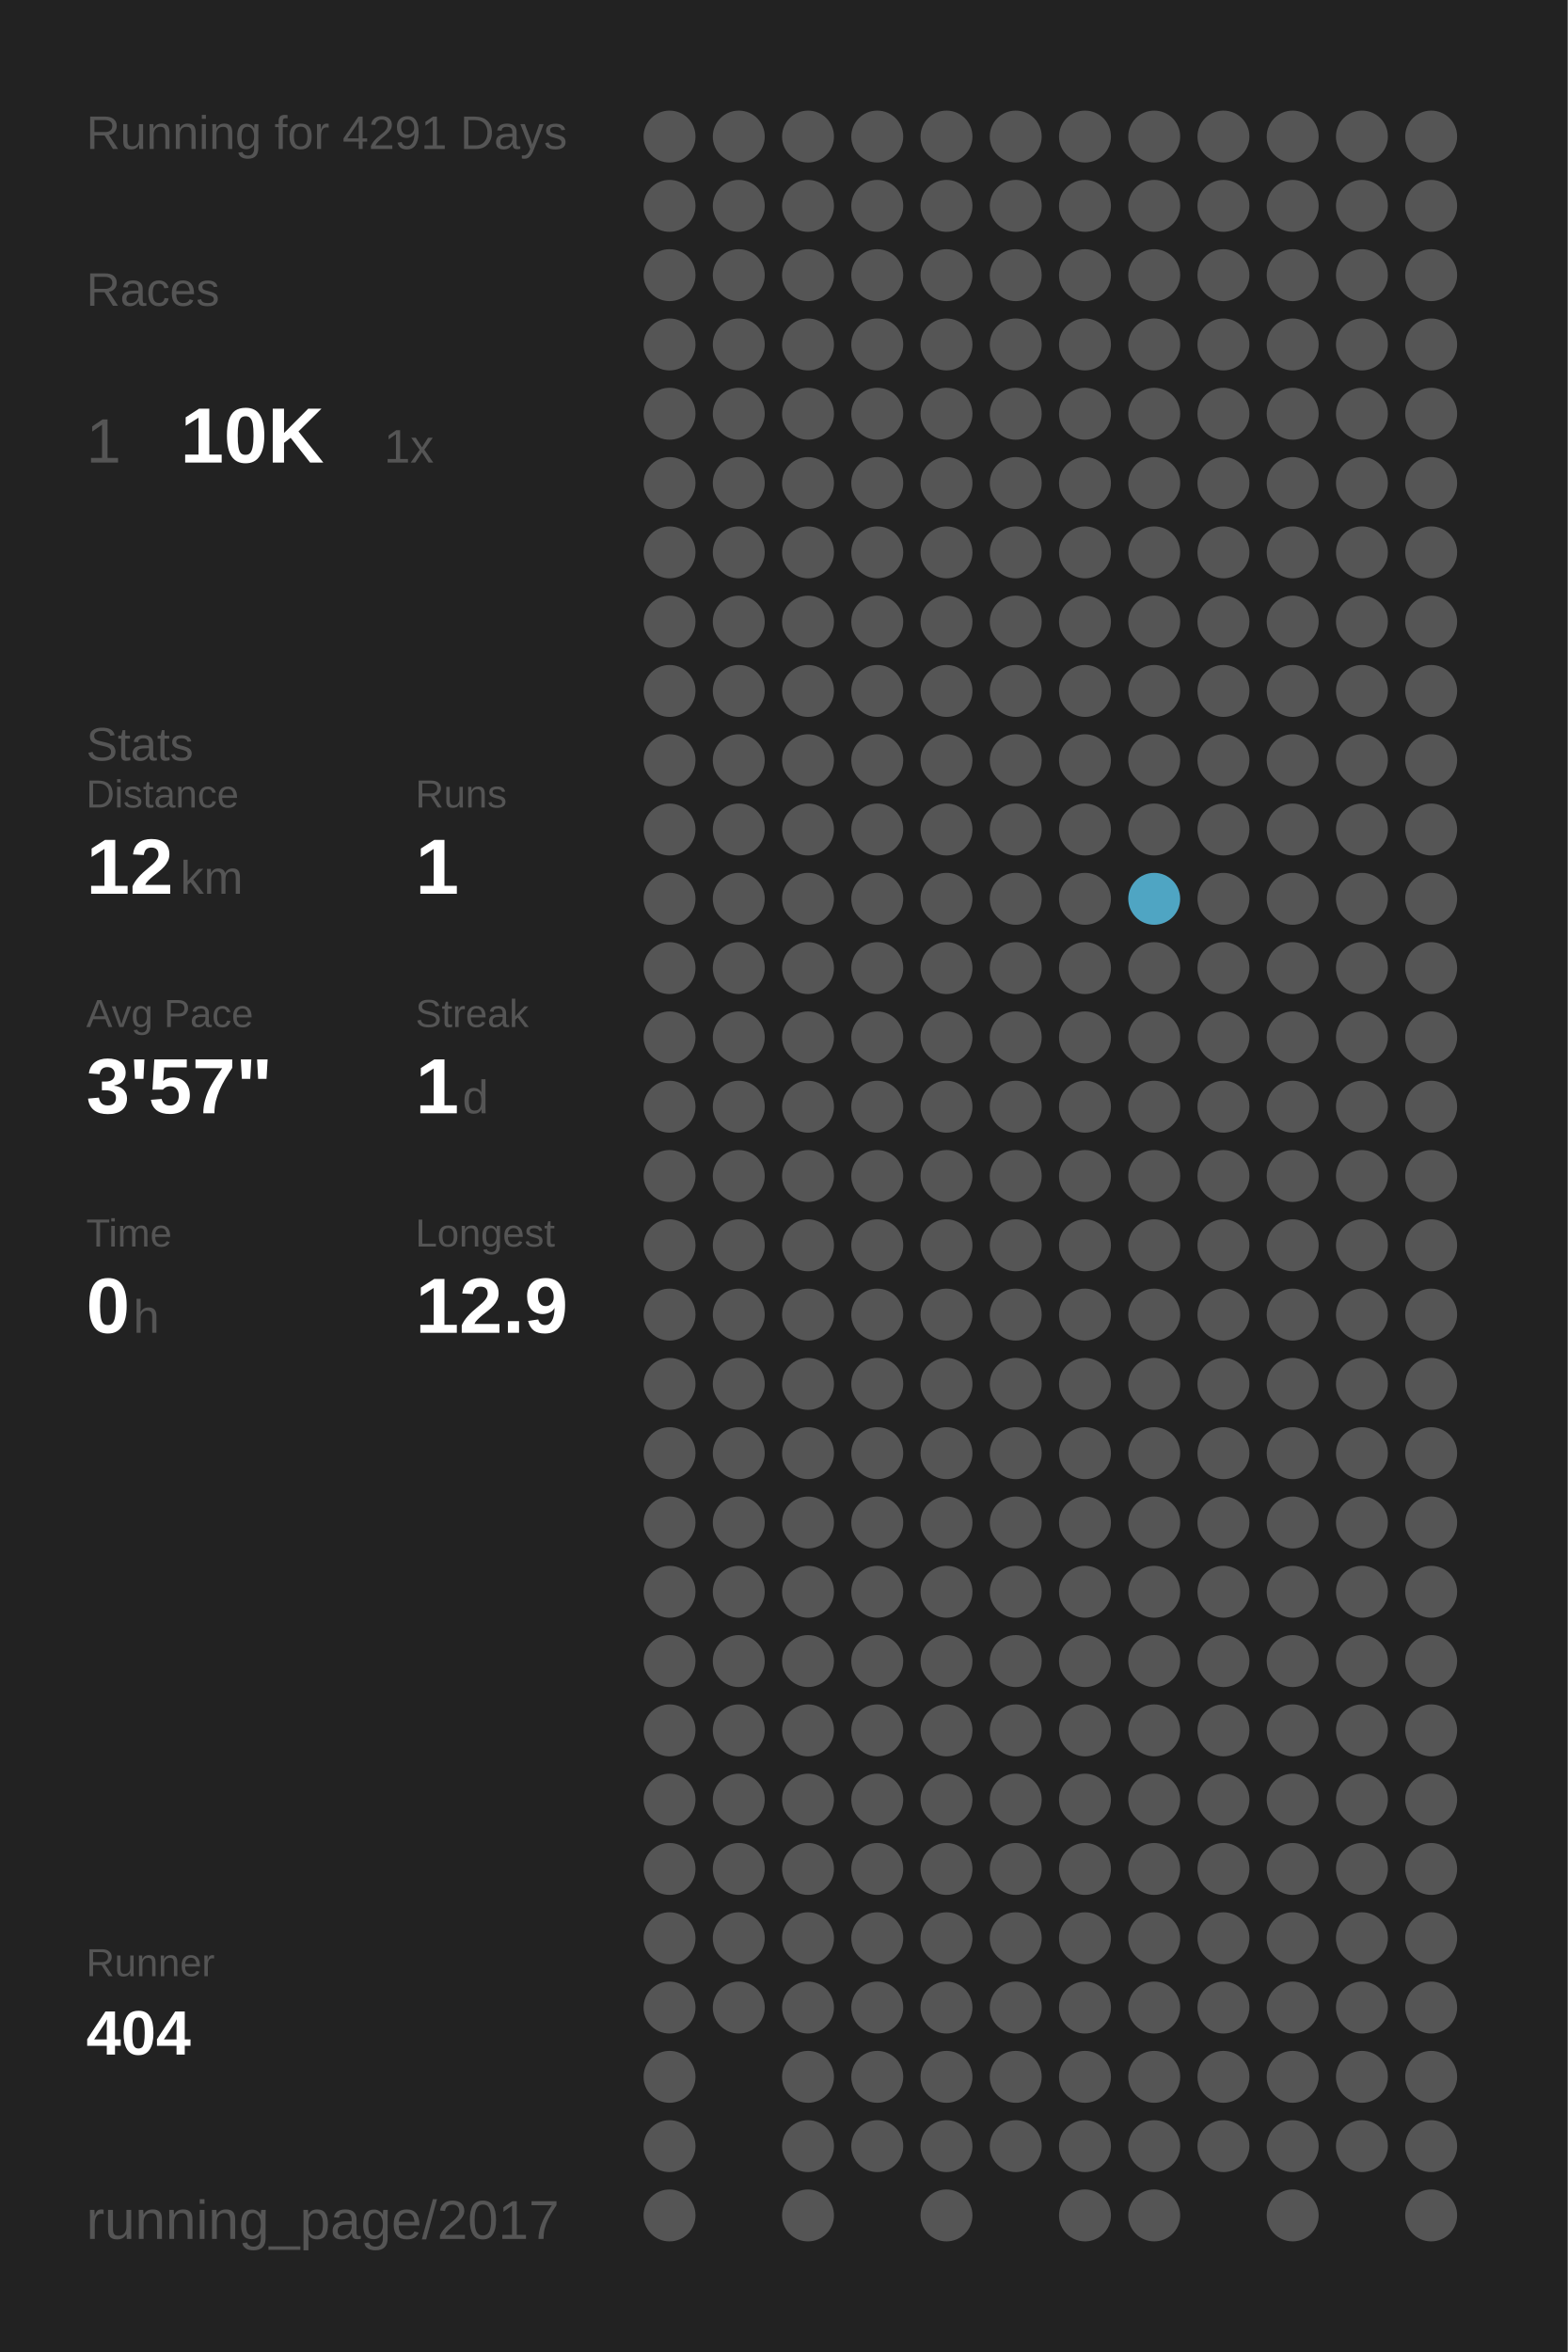
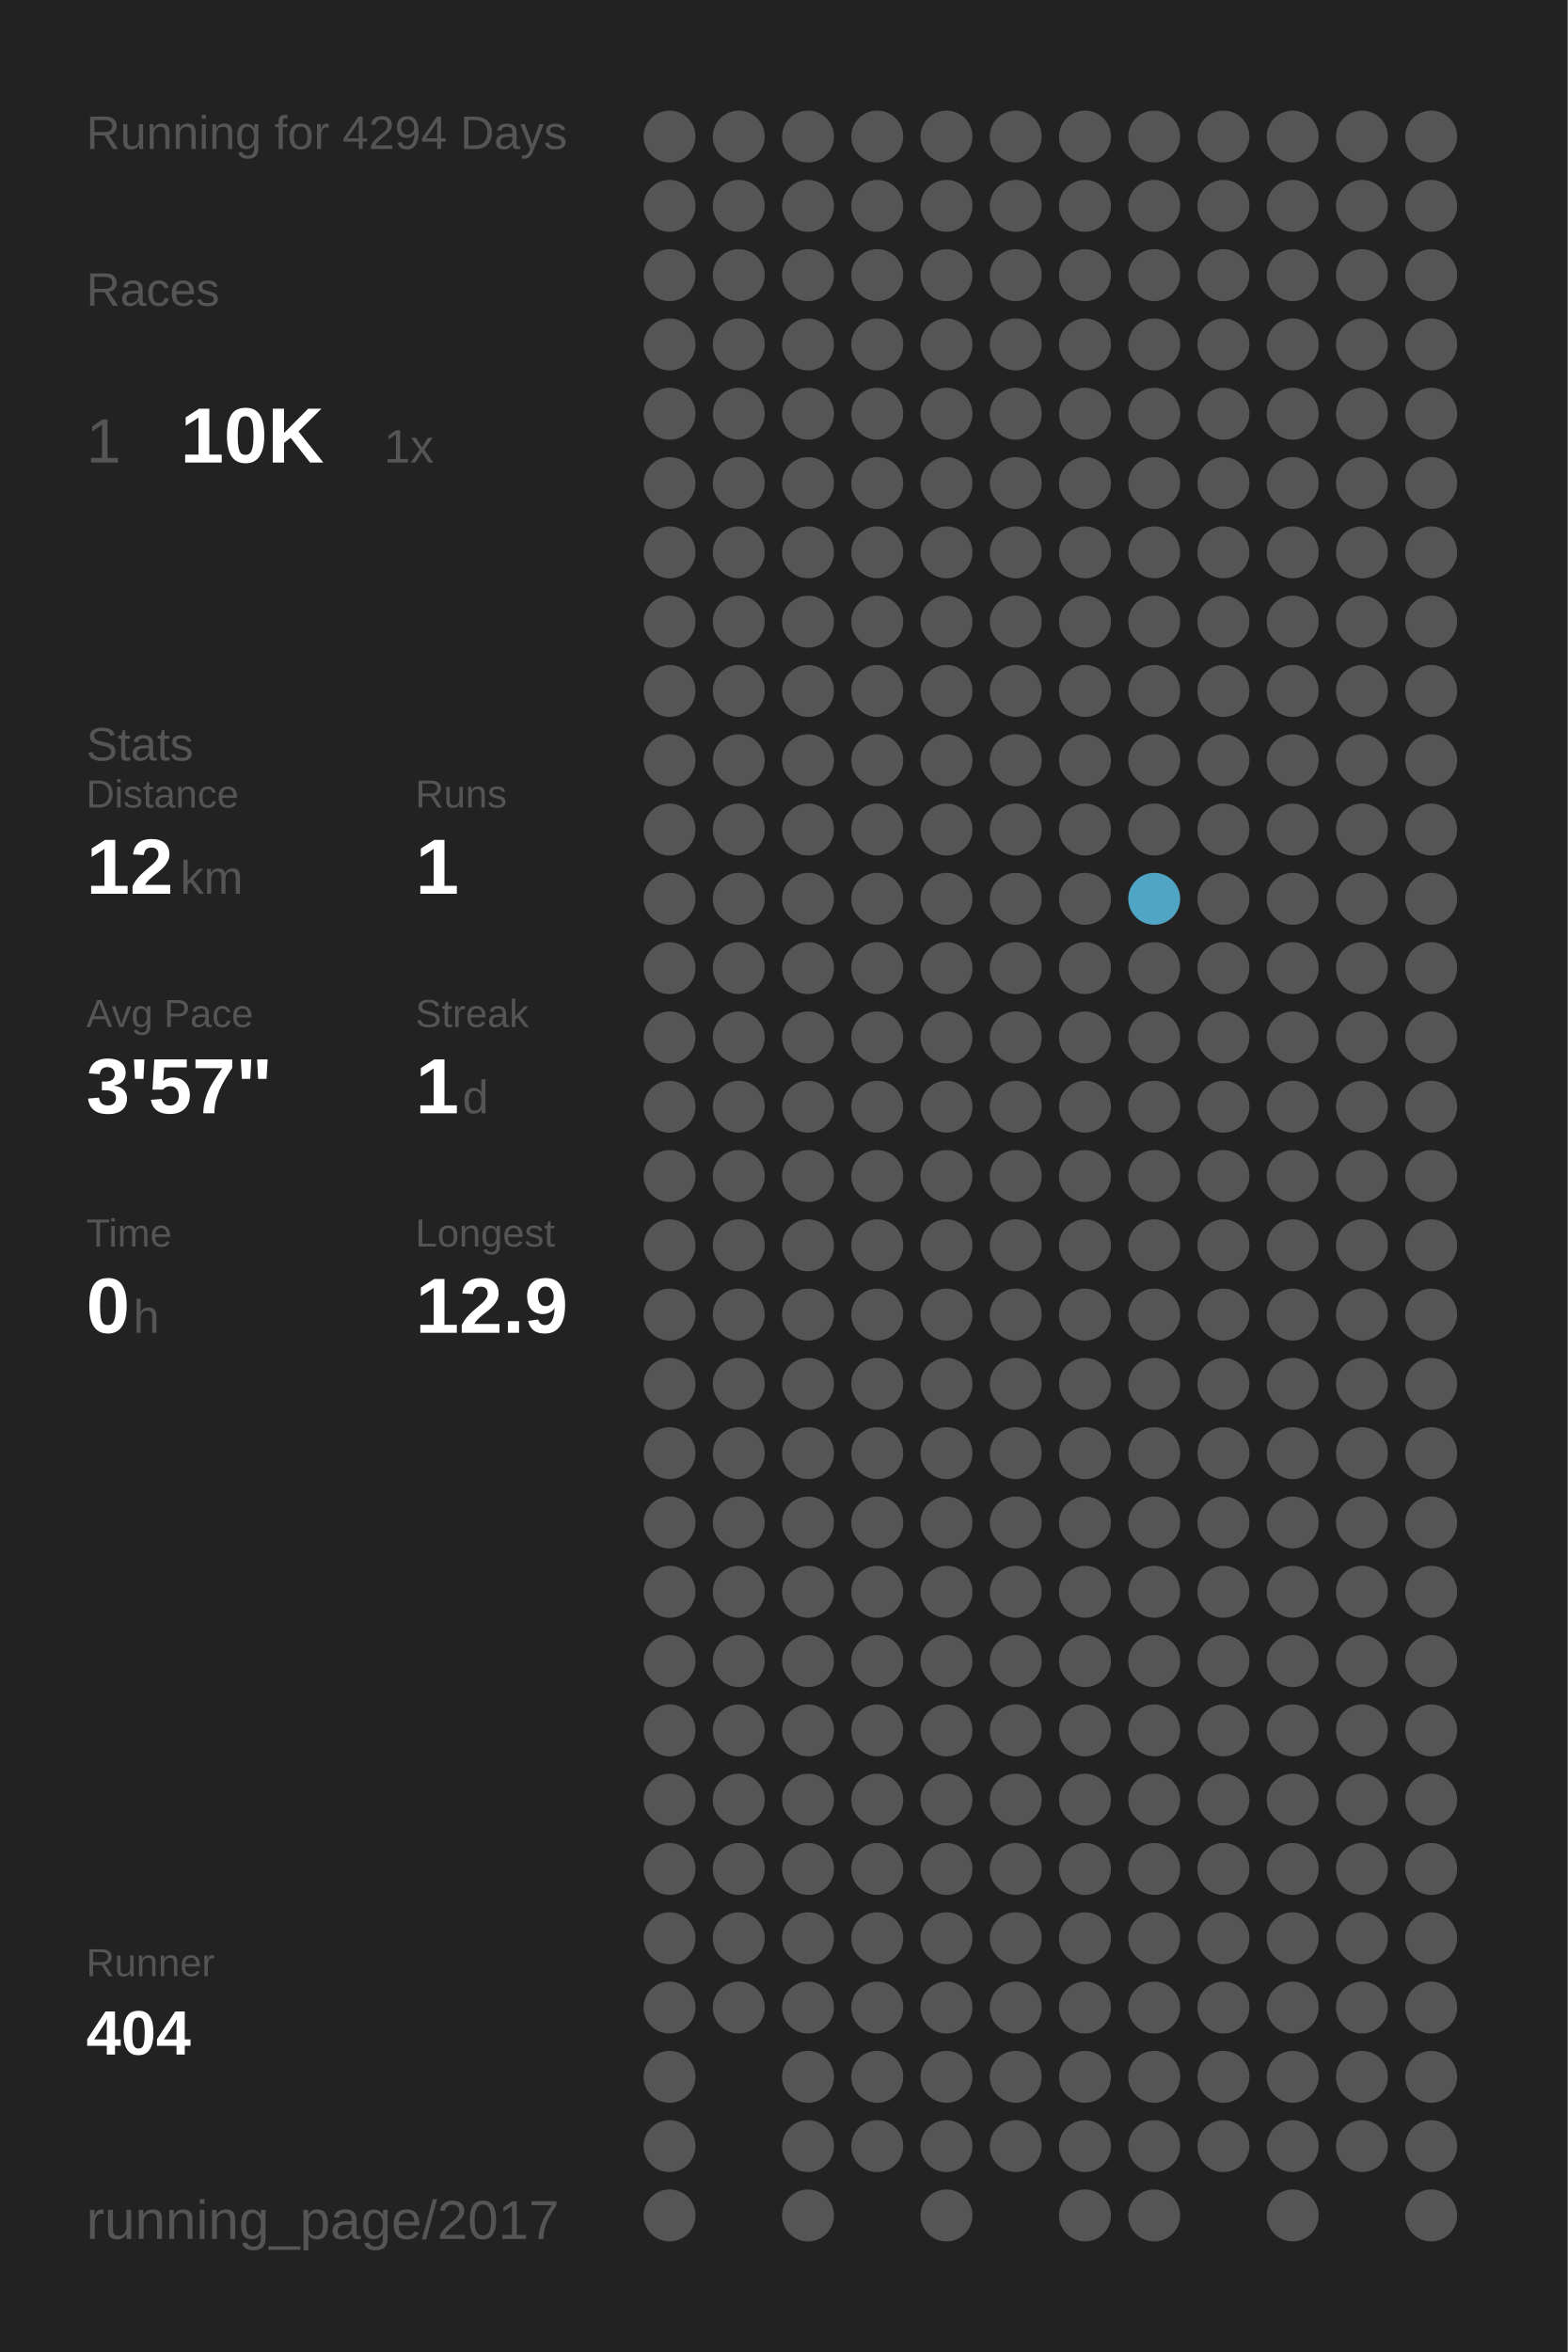
<svg xmlns="http://www.w3.org/2000/svg" baseProfile="full" height="300mm" version="1.1" viewBox="0,0,200,300" width="200mm">
  <defs />
  <rect fill="#222222" height="300" width="200" x="0" y="0" />
-   <text fill="#555555" style="font-size:6px; font-family:Arial;" x="11" y="19">Running for 4291 Days</text>
+   <text fill="#555555" style="font-size:6px; font-family:Arial;" x="11" y="19">Running for 4294 Days</text>
  <text fill="#555555" style="font-size:6px; font-family:Arial;" x="11" y="39">Races</text>
  <text fill="#555555" style="font-size:8px; font-family:Arial;" x="11" y="59">1</text>
  <text fill="#FFFFFF" style="font-size:10px; font-family:Arial; font-weight:bold;" x="23" y="59">10K</text>
  <text fill="#555555" style="font-size:6px; font-family:Arial;" x="49" y="59">1x</text>
  <text fill="#555555" style="font-size:6px; font-family:Arial;" x="11" y="97">Stats</text>
  <text fill="#555555" style="font-size:5px; font-family:Arial;" x="11" y="103">Distance</text>
  <text fill="#FFFFFF" style="font-size:10px; font-family:Arial; font-weight:bold;" x="11" y="114">12</text>
  <text fill="#555555" style="font-size:6px; font-family:Arial;" x="23" y="114">km</text>
  <text fill="#555555" style="font-size:5px; font-family:Arial;" x="53" y="103">Runs</text>
  <text fill="#FFFFFF" style="font-size:10px; font-family:Arial; font-weight:bold;" x="53" y="114">1</text>
  <text fill="#555555" style="font-size:5px; font-family:Arial;" x="11" y="131">Avg Pace</text>
  <text fill="#FFFFFF" style="font-size:10px; font-family:Arial; font-weight:bold;" x="11" y="142">3'57"</text>
  <text fill="#555555" style="font-size:5px; font-family:Arial;" x="53" y="131">Streak</text>
  <text fill="#FFFFFF" style="font-size:10px; font-family:Arial; font-weight:bold;" x="53" y="142">1</text>
  <text fill="#555555" style="font-size:6px; font-family:Arial;" x="59" y="142">d</text>
  <text fill="#555555" style="font-size:5px; font-family:Arial;" x="11" y="159">Time</text>
  <text fill="#FFFFFF" style="font-size:10px; font-family:Arial; font-weight:bold;" x="11" y="170">0</text>
  <text fill="#555555" style="font-size:6px; font-family:Arial;" x="17" y="170">h</text>
  <text fill="#555555" style="font-size:5px; font-family:Arial;" x="53" y="159">Longest</text>
  <text fill="#FFFFFF" style="font-size:10px; font-family:Arial; font-weight:bold;" x="53" y="170">12.9</text>
  <text fill="#555555" style="font-size:5px; font-family:Arial;" x="11" y="252.065">Runner</text>
  <text fill="#FFFFFF" style="font-size:8px; font-family:Arial; font-weight:bold;" x="11" y="262.065">404</text>
  <text fill="#555555" style="font-size:7px; font-family:Arial;" x="11" y="285.581">running_page/2017</text>
  <circle cx="85.417" cy="17.419" fill="#555555" r="3.312" />
  <circle cx="85.417" cy="26.258" fill="#555555" r="3.312" />
  <circle cx="85.417" cy="35.097" fill="#555555" r="3.312" />
  <circle cx="85.417" cy="43.935" fill="#555555" r="3.312" />
  <circle cx="85.417" cy="52.774" fill="#555555" r="3.312" />
  <circle cx="85.417" cy="61.613" fill="#555555" r="3.312" />
  <circle cx="85.417" cy="70.452" fill="#555555" r="3.312" />
  <circle cx="85.417" cy="79.29" fill="#555555" r="3.312" />
  <circle cx="85.417" cy="88.129" fill="#555555" r="3.312" />
  <circle cx="85.417" cy="96.968" fill="#555555" r="3.312" />
  <circle cx="85.417" cy="105.806" fill="#555555" r="3.312" />
  <circle cx="85.417" cy="114.645" fill="#555555" r="3.312" />
  <circle cx="85.417" cy="123.484" fill="#555555" r="3.312" />
  <circle cx="85.417" cy="132.323" fill="#555555" r="3.312" />
  <circle cx="85.417" cy="141.161" fill="#555555" r="3.312" />
  <circle cx="85.417" cy="150" fill="#555555" r="3.312" />
  <circle cx="85.417" cy="158.839" fill="#555555" r="3.312" />
  <circle cx="85.417" cy="167.677" fill="#555555" r="3.312" />
  <circle cx="85.417" cy="176.516" fill="#555555" r="3.312" />
  <circle cx="85.417" cy="185.355" fill="#555555" r="3.312" />
  <circle cx="85.417" cy="194.194" fill="#555555" r="3.312" />
  <circle cx="85.417" cy="203.032" fill="#555555" r="3.312" />
  <circle cx="85.417" cy="211.871" fill="#555555" r="3.312" />
  <circle cx="85.417" cy="220.71" fill="#555555" r="3.312" />
  <circle cx="85.417" cy="229.548" fill="#555555" r="3.312" />
  <circle cx="85.417" cy="238.387" fill="#555555" r="3.312" />
  <circle cx="85.417" cy="247.226" fill="#555555" r="3.312" />
  <circle cx="85.417" cy="256.065" fill="#555555" r="3.312" />
  <circle cx="85.417" cy="264.903" fill="#555555" r="3.312" />
  <circle cx="85.417" cy="273.742" fill="#555555" r="3.312" />
  <circle cx="85.417" cy="282.581" fill="#555555" r="3.312" />
  <circle cx="94.25" cy="17.419" fill="#555555" r="3.312" />
  <circle cx="94.25" cy="26.258" fill="#555555" r="3.312" />
  <circle cx="94.25" cy="35.097" fill="#555555" r="3.312" />
  <circle cx="94.25" cy="43.935" fill="#555555" r="3.312" />
  <circle cx="94.25" cy="52.774" fill="#555555" r="3.312" />
  <circle cx="94.25" cy="61.613" fill="#555555" r="3.312" />
  <circle cx="94.25" cy="70.452" fill="#555555" r="3.312" />
  <circle cx="94.25" cy="79.29" fill="#555555" r="3.312" />
  <circle cx="94.25" cy="88.129" fill="#555555" r="3.312" />
  <circle cx="94.25" cy="96.968" fill="#555555" r="3.312" />
  <circle cx="94.25" cy="105.806" fill="#555555" r="3.312" />
  <circle cx="94.25" cy="114.645" fill="#555555" r="3.312" />
  <circle cx="94.25" cy="123.484" fill="#555555" r="3.312" />
  <circle cx="94.25" cy="132.323" fill="#555555" r="3.312" />
  <circle cx="94.25" cy="141.161" fill="#555555" r="3.312" />
  <circle cx="94.25" cy="150" fill="#555555" r="3.312" />
  <circle cx="94.25" cy="158.839" fill="#555555" r="3.312" />
  <circle cx="94.25" cy="167.677" fill="#555555" r="3.312" />
  <circle cx="94.25" cy="176.516" fill="#555555" r="3.312" />
  <circle cx="94.25" cy="185.355" fill="#555555" r="3.312" />
  <circle cx="94.25" cy="194.194" fill="#555555" r="3.312" />
  <circle cx="94.25" cy="203.032" fill="#555555" r="3.312" />
  <circle cx="94.25" cy="211.871" fill="#555555" r="3.312" />
  <circle cx="94.25" cy="220.71" fill="#555555" r="3.312" />
  <circle cx="94.25" cy="229.548" fill="#555555" r="3.312" />
  <circle cx="94.25" cy="238.387" fill="#555555" r="3.312" />
  <circle cx="94.25" cy="247.226" fill="#555555" r="3.312" />
  <circle cx="94.25" cy="256.065" fill="#555555" r="3.312" />
  <circle cx="103.083" cy="17.419" fill="#555555" r="3.312" />
  <circle cx="103.083" cy="26.258" fill="#555555" r="3.312" />
  <circle cx="103.083" cy="35.097" fill="#555555" r="3.312" />
  <circle cx="103.083" cy="43.935" fill="#555555" r="3.312" />
  <circle cx="103.083" cy="52.774" fill="#555555" r="3.312" />
  <circle cx="103.083" cy="61.613" fill="#555555" r="3.312" />
  <circle cx="103.083" cy="70.452" fill="#555555" r="3.312" />
  <circle cx="103.083" cy="79.29" fill="#555555" r="3.312" />
  <circle cx="103.083" cy="88.129" fill="#555555" r="3.312" />
  <circle cx="103.083" cy="96.968" fill="#555555" r="3.312" />
  <circle cx="103.083" cy="105.806" fill="#555555" r="3.312" />
  <circle cx="103.083" cy="114.645" fill="#555555" r="3.312" />
  <circle cx="103.083" cy="123.484" fill="#555555" r="3.312" />
  <circle cx="103.083" cy="132.323" fill="#555555" r="3.312" />
  <circle cx="103.083" cy="141.161" fill="#555555" r="3.312" />
  <circle cx="103.083" cy="150" fill="#555555" r="3.312" />
  <circle cx="103.083" cy="158.839" fill="#555555" r="3.312" />
  <circle cx="103.083" cy="167.677" fill="#555555" r="3.312" />
  <circle cx="103.083" cy="176.516" fill="#555555" r="3.312" />
  <circle cx="103.083" cy="185.355" fill="#555555" r="3.312" />
  <circle cx="103.083" cy="194.194" fill="#555555" r="3.312" />
  <circle cx="103.083" cy="203.032" fill="#555555" r="3.312" />
  <circle cx="103.083" cy="211.871" fill="#555555" r="3.312" />
  <circle cx="103.083" cy="220.71" fill="#555555" r="3.312" />
  <circle cx="103.083" cy="229.548" fill="#555555" r="3.312" />
  <circle cx="103.083" cy="238.387" fill="#555555" r="3.312" />
  <circle cx="103.083" cy="247.226" fill="#555555" r="3.312" />
  <circle cx="103.083" cy="256.065" fill="#555555" r="3.312" />
  <circle cx="103.083" cy="264.903" fill="#555555" r="3.312" />
  <circle cx="103.083" cy="273.742" fill="#555555" r="3.312" />
  <circle cx="103.083" cy="282.581" fill="#555555" r="3.312" />
  <circle cx="111.917" cy="17.419" fill="#555555" r="3.312" />
  <circle cx="111.917" cy="26.258" fill="#555555" r="3.312" />
  <circle cx="111.917" cy="35.097" fill="#555555" r="3.312" />
  <circle cx="111.917" cy="43.935" fill="#555555" r="3.312" />
  <circle cx="111.917" cy="52.774" fill="#555555" r="3.312" />
  <circle cx="111.917" cy="61.613" fill="#555555" r="3.312" />
  <circle cx="111.917" cy="70.452" fill="#555555" r="3.312" />
  <circle cx="111.917" cy="79.29" fill="#555555" r="3.312" />
  <circle cx="111.917" cy="88.129" fill="#555555" r="3.312" />
  <circle cx="111.917" cy="96.968" fill="#555555" r="3.312" />
  <circle cx="111.917" cy="105.806" fill="#555555" r="3.312" />
  <circle cx="111.917" cy="114.645" fill="#555555" r="3.312" />
  <circle cx="111.917" cy="123.484" fill="#555555" r="3.312" />
  <circle cx="111.917" cy="132.323" fill="#555555" r="3.312" />
  <circle cx="111.917" cy="141.161" fill="#555555" r="3.312" />
  <circle cx="111.917" cy="150" fill="#555555" r="3.312" />
  <circle cx="111.917" cy="158.839" fill="#555555" r="3.312" />
  <circle cx="111.917" cy="167.677" fill="#555555" r="3.312" />
  <circle cx="111.917" cy="176.516" fill="#555555" r="3.312" />
  <circle cx="111.917" cy="185.355" fill="#555555" r="3.312" />
  <circle cx="111.917" cy="194.194" fill="#555555" r="3.312" />
  <circle cx="111.917" cy="203.032" fill="#555555" r="3.312" />
  <circle cx="111.917" cy="211.871" fill="#555555" r="3.312" />
  <circle cx="111.917" cy="220.71" fill="#555555" r="3.312" />
  <circle cx="111.917" cy="229.548" fill="#555555" r="3.312" />
  <circle cx="111.917" cy="238.387" fill="#555555" r="3.312" />
  <circle cx="111.917" cy="247.226" fill="#555555" r="3.312" />
  <circle cx="111.917" cy="256.065" fill="#555555" r="3.312" />
  <circle cx="111.917" cy="264.903" fill="#555555" r="3.312" />
  <circle cx="111.917" cy="273.742" fill="#555555" r="3.312" />
  <circle cx="120.75" cy="17.419" fill="#555555" r="3.312" />
  <circle cx="120.75" cy="26.258" fill="#555555" r="3.312" />
  <circle cx="120.75" cy="35.097" fill="#555555" r="3.312" />
  <circle cx="120.75" cy="43.935" fill="#555555" r="3.312" />
  <circle cx="120.75" cy="52.774" fill="#555555" r="3.312" />
  <circle cx="120.75" cy="61.613" fill="#555555" r="3.312" />
  <circle cx="120.75" cy="70.452" fill="#555555" r="3.312" />
  <circle cx="120.75" cy="79.29" fill="#555555" r="3.312" />
  <circle cx="120.75" cy="88.129" fill="#555555" r="3.312" />
  <circle cx="120.75" cy="96.968" fill="#555555" r="3.312" />
  <circle cx="120.75" cy="105.806" fill="#555555" r="3.312" />
  <circle cx="120.75" cy="114.645" fill="#555555" r="3.312" />
  <circle cx="120.75" cy="123.484" fill="#555555" r="3.312" />
  <circle cx="120.75" cy="132.323" fill="#555555" r="3.312" />
  <circle cx="120.75" cy="141.161" fill="#555555" r="3.312" />
  <circle cx="120.75" cy="150" fill="#555555" r="3.312" />
  <circle cx="120.75" cy="158.839" fill="#555555" r="3.312" />
  <circle cx="120.75" cy="167.677" fill="#555555" r="3.312" />
  <circle cx="120.75" cy="176.516" fill="#555555" r="3.312" />
  <circle cx="120.75" cy="185.355" fill="#555555" r="3.312" />
  <circle cx="120.75" cy="194.194" fill="#555555" r="3.312" />
  <circle cx="120.75" cy="203.032" fill="#555555" r="3.312" />
  <circle cx="120.75" cy="211.871" fill="#555555" r="3.312" />
  <circle cx="120.75" cy="220.71" fill="#555555" r="3.312" />
  <circle cx="120.75" cy="229.548" fill="#555555" r="3.312" />
  <circle cx="120.75" cy="238.387" fill="#555555" r="3.312" />
  <circle cx="120.75" cy="247.226" fill="#555555" r="3.312" />
  <circle cx="120.75" cy="256.065" fill="#555555" r="3.312" />
  <circle cx="120.75" cy="264.903" fill="#555555" r="3.312" />
  <circle cx="120.75" cy="273.742" fill="#555555" r="3.312" />
  <circle cx="120.75" cy="282.581" fill="#555555" r="3.312" />
  <circle cx="129.583" cy="17.419" fill="#555555" r="3.312" />
  <circle cx="129.583" cy="26.258" fill="#555555" r="3.312" />
  <circle cx="129.583" cy="35.097" fill="#555555" r="3.312" />
  <circle cx="129.583" cy="43.935" fill="#555555" r="3.312" />
  <circle cx="129.583" cy="52.774" fill="#555555" r="3.312" />
  <circle cx="129.583" cy="61.613" fill="#555555" r="3.312" />
  <circle cx="129.583" cy="70.452" fill="#555555" r="3.312" />
  <circle cx="129.583" cy="79.29" fill="#555555" r="3.312" />
  <circle cx="129.583" cy="88.129" fill="#555555" r="3.312" />
  <circle cx="129.583" cy="96.968" fill="#555555" r="3.312" />
  <circle cx="129.583" cy="105.806" fill="#555555" r="3.312" />
  <circle cx="129.583" cy="114.645" fill="#555555" r="3.312" />
  <circle cx="129.583" cy="123.484" fill="#555555" r="3.312" />
  <circle cx="129.583" cy="132.323" fill="#555555" r="3.312" />
  <circle cx="129.583" cy="141.161" fill="#555555" r="3.312" />
  <circle cx="129.583" cy="150" fill="#555555" r="3.312" />
  <circle cx="129.583" cy="158.839" fill="#555555" r="3.312" />
  <circle cx="129.583" cy="167.677" fill="#555555" r="3.312" />
  <circle cx="129.583" cy="176.516" fill="#555555" r="3.312" />
  <circle cx="129.583" cy="185.355" fill="#555555" r="3.312" />
  <circle cx="129.583" cy="194.194" fill="#555555" r="3.312" />
  <circle cx="129.583" cy="203.032" fill="#555555" r="3.312" />
  <circle cx="129.583" cy="211.871" fill="#555555" r="3.312" />
  <circle cx="129.583" cy="220.71" fill="#555555" r="3.312" />
  <circle cx="129.583" cy="229.548" fill="#555555" r="3.312" />
  <circle cx="129.583" cy="238.387" fill="#555555" r="3.312" />
  <circle cx="129.583" cy="247.226" fill="#555555" r="3.312" />
  <circle cx="129.583" cy="256.065" fill="#555555" r="3.312" />
  <circle cx="129.583" cy="264.903" fill="#555555" r="3.312" />
  <circle cx="129.583" cy="273.742" fill="#555555" r="3.312" />
  <circle cx="138.417" cy="17.419" fill="#555555" r="3.312" />
  <circle cx="138.417" cy="26.258" fill="#555555" r="3.312" />
  <circle cx="138.417" cy="35.097" fill="#555555" r="3.312" />
  <circle cx="138.417" cy="43.935" fill="#555555" r="3.312" />
  <circle cx="138.417" cy="52.774" fill="#555555" r="3.312" />
  <circle cx="138.417" cy="61.613" fill="#555555" r="3.312" />
  <circle cx="138.417" cy="70.452" fill="#555555" r="3.312" />
  <circle cx="138.417" cy="79.29" fill="#555555" r="3.312" />
  <circle cx="138.417" cy="88.129" fill="#555555" r="3.312" />
  <circle cx="138.417" cy="96.968" fill="#555555" r="3.312" />
  <circle cx="138.417" cy="105.806" fill="#555555" r="3.312" />
  <circle cx="138.417" cy="114.645" fill="#555555" r="3.312" />
  <circle cx="138.417" cy="123.484" fill="#555555" r="3.312" />
  <circle cx="138.417" cy="132.323" fill="#555555" r="3.312" />
  <circle cx="138.417" cy="141.161" fill="#555555" r="3.312" />
  <circle cx="138.417" cy="150" fill="#555555" r="3.312" />
  <circle cx="138.417" cy="158.839" fill="#555555" r="3.312" />
  <circle cx="138.417" cy="167.677" fill="#555555" r="3.312" />
  <circle cx="138.417" cy="176.516" fill="#555555" r="3.312" />
  <circle cx="138.417" cy="185.355" fill="#555555" r="3.312" />
  <circle cx="138.417" cy="194.194" fill="#555555" r="3.312" />
  <circle cx="138.417" cy="203.032" fill="#555555" r="3.312" />
  <circle cx="138.417" cy="211.871" fill="#555555" r="3.312" />
  <circle cx="138.417" cy="220.71" fill="#555555" r="3.312" />
  <circle cx="138.417" cy="229.548" fill="#555555" r="3.312" />
  <circle cx="138.417" cy="238.387" fill="#555555" r="3.312" />
  <circle cx="138.417" cy="247.226" fill="#555555" r="3.312" />
  <circle cx="138.417" cy="256.065" fill="#555555" r="3.312" />
  <circle cx="138.417" cy="264.903" fill="#555555" r="3.312" />
  <circle cx="138.417" cy="273.742" fill="#555555" r="3.312" />
  <circle cx="138.417" cy="282.581" fill="#555555" r="3.312" />
  <circle cx="147.25" cy="17.419" fill="#555555" r="3.312" />
  <circle cx="147.25" cy="26.258" fill="#555555" r="3.312" />
  <circle cx="147.25" cy="35.097" fill="#555555" r="3.312" />
  <circle cx="147.25" cy="43.935" fill="#555555" r="3.312" />
  <circle cx="147.25" cy="52.774" fill="#555555" r="3.312" />
  <circle cx="147.25" cy="61.613" fill="#555555" r="3.312" />
  <circle cx="147.25" cy="70.452" fill="#555555" r="3.312" />
  <circle cx="147.25" cy="79.29" fill="#555555" r="3.312" />
  <circle cx="147.25" cy="88.129" fill="#555555" r="3.312" />
  <circle cx="147.25" cy="96.968" fill="#555555" r="3.312" />
  <circle cx="147.25" cy="105.806" fill="#555555" r="3.312" />
  <circle cx="147.25" cy="114.645" fill="#4fa5c3" r="3.312" />
  <circle cx="147.25" cy="123.484" fill="#555555" r="3.312" />
  <circle cx="147.25" cy="132.323" fill="#555555" r="3.312" />
  <circle cx="147.25" cy="141.161" fill="#555555" r="3.312" />
  <circle cx="147.25" cy="150" fill="#555555" r="3.312" />
  <circle cx="147.25" cy="158.839" fill="#555555" r="3.312" />
  <circle cx="147.25" cy="167.677" fill="#555555" r="3.312" />
  <circle cx="147.25" cy="176.516" fill="#555555" r="3.312" />
  <circle cx="147.25" cy="185.355" fill="#555555" r="3.312" />
  <circle cx="147.25" cy="194.194" fill="#555555" r="3.312" />
  <circle cx="147.25" cy="203.032" fill="#555555" r="3.312" />
  <circle cx="147.25" cy="211.871" fill="#555555" r="3.312" />
  <circle cx="147.25" cy="220.71" fill="#555555" r="3.312" />
  <circle cx="147.25" cy="229.548" fill="#555555" r="3.312" />
  <circle cx="147.25" cy="238.387" fill="#555555" r="3.312" />
  <circle cx="147.25" cy="247.226" fill="#555555" r="3.312" />
  <circle cx="147.25" cy="256.065" fill="#555555" r="3.312" />
  <circle cx="147.25" cy="264.903" fill="#555555" r="3.312" />
  <circle cx="147.25" cy="273.742" fill="#555555" r="3.312" />
  <circle cx="147.25" cy="282.581" fill="#555555" r="3.312" />
  <circle cx="156.083" cy="17.419" fill="#555555" r="3.312" />
  <circle cx="156.083" cy="26.258" fill="#555555" r="3.312" />
  <circle cx="156.083" cy="35.097" fill="#555555" r="3.312" />
  <circle cx="156.083" cy="43.935" fill="#555555" r="3.312" />
  <circle cx="156.083" cy="52.774" fill="#555555" r="3.312" />
  <circle cx="156.083" cy="61.613" fill="#555555" r="3.312" />
  <circle cx="156.083" cy="70.452" fill="#555555" r="3.312" />
  <circle cx="156.083" cy="79.29" fill="#555555" r="3.312" />
  <circle cx="156.083" cy="88.129" fill="#555555" r="3.312" />
  <circle cx="156.083" cy="96.968" fill="#555555" r="3.312" />
  <circle cx="156.083" cy="105.806" fill="#555555" r="3.312" />
  <circle cx="156.083" cy="114.645" fill="#555555" r="3.312" />
  <circle cx="156.083" cy="123.484" fill="#555555" r="3.312" />
  <circle cx="156.083" cy="132.323" fill="#555555" r="3.312" />
  <circle cx="156.083" cy="141.161" fill="#555555" r="3.312" />
  <circle cx="156.083" cy="150" fill="#555555" r="3.312" />
  <circle cx="156.083" cy="158.839" fill="#555555" r="3.312" />
  <circle cx="156.083" cy="167.677" fill="#555555" r="3.312" />
  <circle cx="156.083" cy="176.516" fill="#555555" r="3.312" />
  <circle cx="156.083" cy="185.355" fill="#555555" r="3.312" />
  <circle cx="156.083" cy="194.194" fill="#555555" r="3.312" />
  <circle cx="156.083" cy="203.032" fill="#555555" r="3.312" />
  <circle cx="156.083" cy="211.871" fill="#555555" r="3.312" />
  <circle cx="156.083" cy="220.71" fill="#555555" r="3.312" />
  <circle cx="156.083" cy="229.548" fill="#555555" r="3.312" />
  <circle cx="156.083" cy="238.387" fill="#555555" r="3.312" />
  <circle cx="156.083" cy="247.226" fill="#555555" r="3.312" />
  <circle cx="156.083" cy="256.065" fill="#555555" r="3.312" />
  <circle cx="156.083" cy="264.903" fill="#555555" r="3.312" />
  <circle cx="156.083" cy="273.742" fill="#555555" r="3.312" />
  <circle cx="164.917" cy="17.419" fill="#555555" r="3.312" />
  <circle cx="164.917" cy="26.258" fill="#555555" r="3.312" />
  <circle cx="164.917" cy="35.097" fill="#555555" r="3.312" />
  <circle cx="164.917" cy="43.935" fill="#555555" r="3.312" />
  <circle cx="164.917" cy="52.774" fill="#555555" r="3.312" />
  <circle cx="164.917" cy="61.613" fill="#555555" r="3.312" />
  <circle cx="164.917" cy="70.452" fill="#555555" r="3.312" />
  <circle cx="164.917" cy="79.29" fill="#555555" r="3.312" />
  <circle cx="164.917" cy="88.129" fill="#555555" r="3.312" />
  <circle cx="164.917" cy="96.968" fill="#555555" r="3.312" />
  <circle cx="164.917" cy="105.806" fill="#555555" r="3.312" />
  <circle cx="164.917" cy="114.645" fill="#555555" r="3.312" />
  <circle cx="164.917" cy="123.484" fill="#555555" r="3.312" />
  <circle cx="164.917" cy="132.323" fill="#555555" r="3.312" />
  <circle cx="164.917" cy="141.161" fill="#555555" r="3.312" />
  <circle cx="164.917" cy="150" fill="#555555" r="3.312" />
  <circle cx="164.917" cy="158.839" fill="#555555" r="3.312" />
  <circle cx="164.917" cy="167.677" fill="#555555" r="3.312" />
  <circle cx="164.917" cy="176.516" fill="#555555" r="3.312" />
  <circle cx="164.917" cy="185.355" fill="#555555" r="3.312" />
  <circle cx="164.917" cy="194.194" fill="#555555" r="3.312" />
  <circle cx="164.917" cy="203.032" fill="#555555" r="3.312" />
  <circle cx="164.917" cy="211.871" fill="#555555" r="3.312" />
  <circle cx="164.917" cy="220.71" fill="#555555" r="3.312" />
  <circle cx="164.917" cy="229.548" fill="#555555" r="3.312" />
  <circle cx="164.917" cy="238.387" fill="#555555" r="3.312" />
  <circle cx="164.917" cy="247.226" fill="#555555" r="3.312" />
  <circle cx="164.917" cy="256.065" fill="#555555" r="3.312" />
  <circle cx="164.917" cy="264.903" fill="#555555" r="3.312" />
  <circle cx="164.917" cy="273.742" fill="#555555" r="3.312" />
  <circle cx="164.917" cy="282.581" fill="#555555" r="3.312" />
  <circle cx="173.75" cy="17.419" fill="#555555" r="3.312" />
  <circle cx="173.75" cy="26.258" fill="#555555" r="3.312" />
  <circle cx="173.75" cy="35.097" fill="#555555" r="3.312" />
  <circle cx="173.75" cy="43.935" fill="#555555" r="3.312" />
  <circle cx="173.75" cy="52.774" fill="#555555" r="3.312" />
  <circle cx="173.75" cy="61.613" fill="#555555" r="3.312" />
  <circle cx="173.75" cy="70.452" fill="#555555" r="3.312" />
  <circle cx="173.75" cy="79.29" fill="#555555" r="3.312" />
  <circle cx="173.75" cy="88.129" fill="#555555" r="3.312" />
  <circle cx="173.75" cy="96.968" fill="#555555" r="3.312" />
  <circle cx="173.75" cy="105.806" fill="#555555" r="3.312" />
  <circle cx="173.75" cy="114.645" fill="#555555" r="3.312" />
  <circle cx="173.75" cy="123.484" fill="#555555" r="3.312" />
  <circle cx="173.75" cy="132.323" fill="#555555" r="3.312" />
  <circle cx="173.75" cy="141.161" fill="#555555" r="3.312" />
  <circle cx="173.75" cy="150" fill="#555555" r="3.312" />
  <circle cx="173.75" cy="158.839" fill="#555555" r="3.312" />
  <circle cx="173.75" cy="167.677" fill="#555555" r="3.312" />
  <circle cx="173.75" cy="176.516" fill="#555555" r="3.312" />
  <circle cx="173.75" cy="185.355" fill="#555555" r="3.312" />
  <circle cx="173.75" cy="194.194" fill="#555555" r="3.312" />
  <circle cx="173.75" cy="203.032" fill="#555555" r="3.312" />
  <circle cx="173.75" cy="211.871" fill="#555555" r="3.312" />
  <circle cx="173.75" cy="220.71" fill="#555555" r="3.312" />
  <circle cx="173.75" cy="229.548" fill="#555555" r="3.312" />
  <circle cx="173.75" cy="238.387" fill="#555555" r="3.312" />
  <circle cx="173.75" cy="247.226" fill="#555555" r="3.312" />
  <circle cx="173.75" cy="256.065" fill="#555555" r="3.312" />
  <circle cx="173.75" cy="264.903" fill="#555555" r="3.312" />
  <circle cx="173.75" cy="273.742" fill="#555555" r="3.312" />
  <circle cx="182.583" cy="17.419" fill="#555555" r="3.312" />
  <circle cx="182.583" cy="26.258" fill="#555555" r="3.312" />
  <circle cx="182.583" cy="35.097" fill="#555555" r="3.312" />
  <circle cx="182.583" cy="43.935" fill="#555555" r="3.312" />
  <circle cx="182.583" cy="52.774" fill="#555555" r="3.312" />
  <circle cx="182.583" cy="61.613" fill="#555555" r="3.312" />
  <circle cx="182.583" cy="70.452" fill="#555555" r="3.312" />
  <circle cx="182.583" cy="79.29" fill="#555555" r="3.312" />
  <circle cx="182.583" cy="88.129" fill="#555555" r="3.312" />
  <circle cx="182.583" cy="96.968" fill="#555555" r="3.312" />
  <circle cx="182.583" cy="105.806" fill="#555555" r="3.312" />
  <circle cx="182.583" cy="114.645" fill="#555555" r="3.312" />
  <circle cx="182.583" cy="123.484" fill="#555555" r="3.312" />
  <circle cx="182.583" cy="132.323" fill="#555555" r="3.312" />
  <circle cx="182.583" cy="141.161" fill="#555555" r="3.312" />
  <circle cx="182.583" cy="150" fill="#555555" r="3.312" />
  <circle cx="182.583" cy="158.839" fill="#555555" r="3.312" />
  <circle cx="182.583" cy="167.677" fill="#555555" r="3.312" />
  <circle cx="182.583" cy="176.516" fill="#555555" r="3.312" />
  <circle cx="182.583" cy="185.355" fill="#555555" r="3.312" />
  <circle cx="182.583" cy="194.194" fill="#555555" r="3.312" />
  <circle cx="182.583" cy="203.032" fill="#555555" r="3.312" />
  <circle cx="182.583" cy="211.871" fill="#555555" r="3.312" />
  <circle cx="182.583" cy="220.71" fill="#555555" r="3.312" />
  <circle cx="182.583" cy="229.548" fill="#555555" r="3.312" />
  <circle cx="182.583" cy="238.387" fill="#555555" r="3.312" />
  <circle cx="182.583" cy="247.226" fill="#555555" r="3.312" />
  <circle cx="182.583" cy="256.065" fill="#555555" r="3.312" />
  <circle cx="182.583" cy="264.903" fill="#555555" r="3.312" />
  <circle cx="182.583" cy="273.742" fill="#555555" r="3.312" />
  <circle cx="182.583" cy="282.581" fill="#555555" r="3.312" />
</svg>
